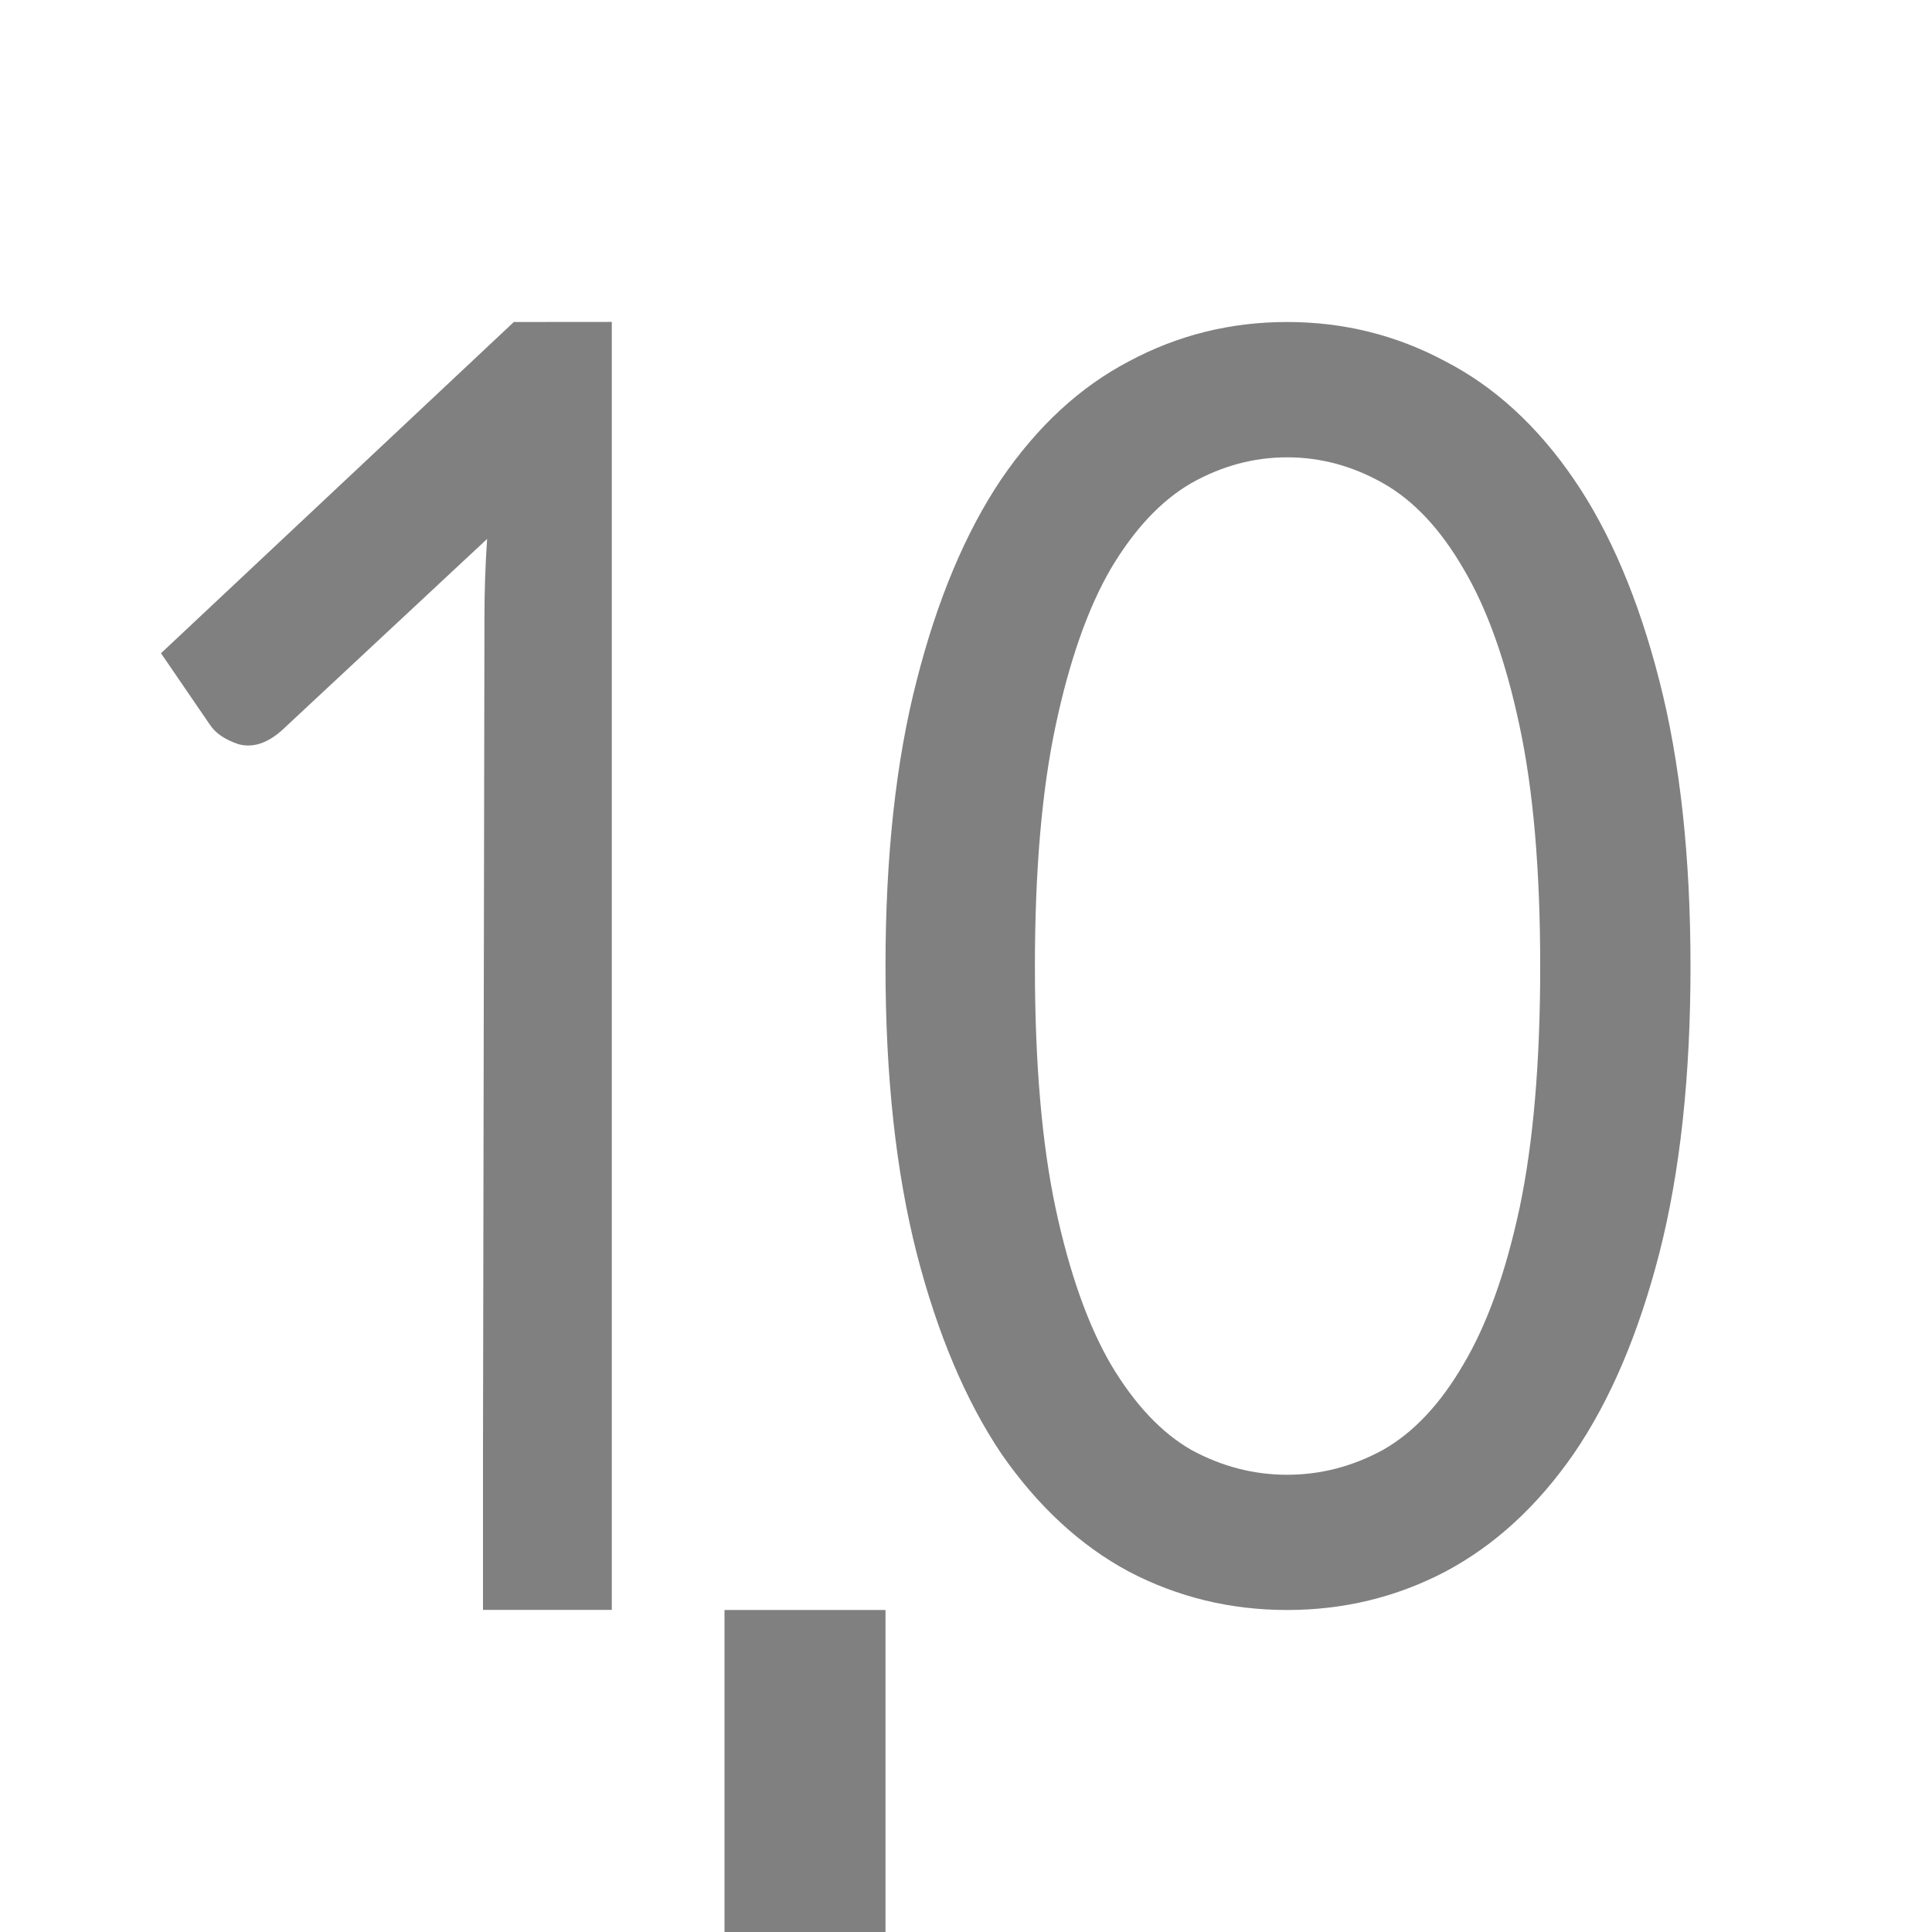
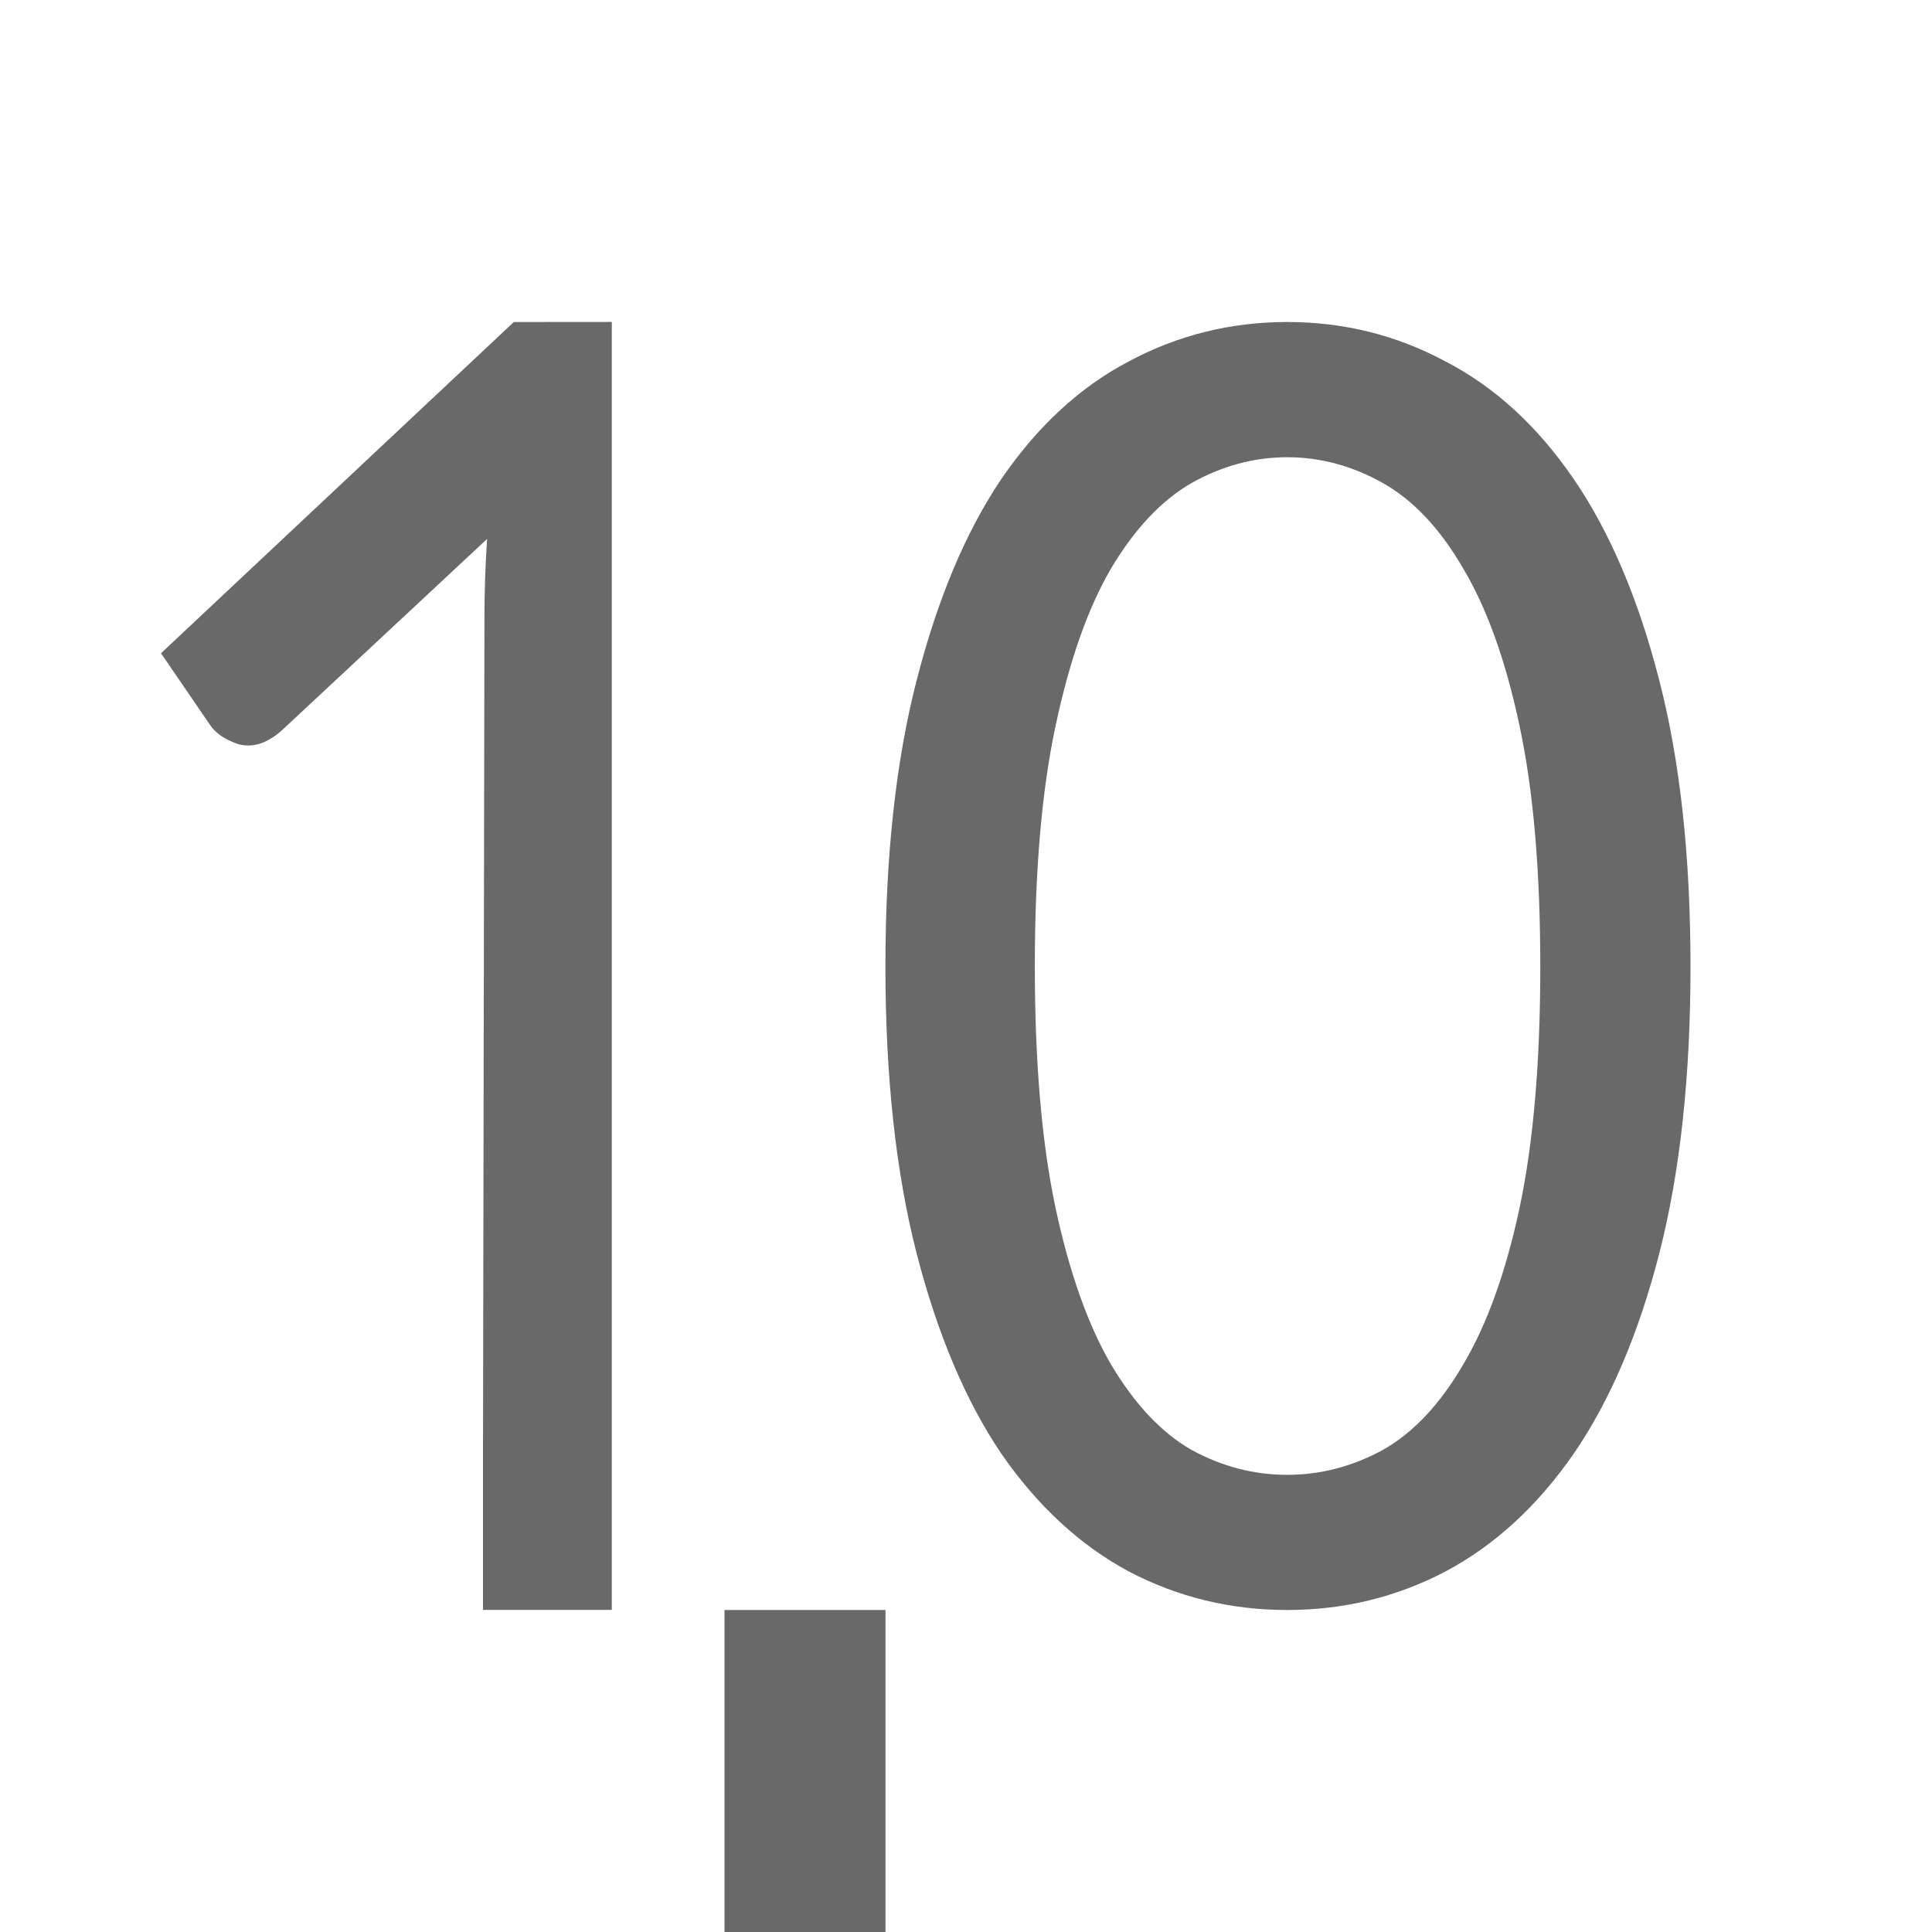
<svg xmlns="http://www.w3.org/2000/svg" viewBox="0 0 24 24">
- /&amp;gt;<g fill="#808080">
-     <path d="m9 20h2v4h-2z" />
-     <path d="m6.383 4-4.383 4.115.607.887c.069.105.186.186.354.242.175.049.356-.008.539-.17l2.551-2.379c-.023.34-.033.667-.033.982l-.018 10.322v.4 1.6h1.6v-1.6-14.4z" />
-     <path d="m15.989 4c-.701 0-1.356.162-1.964.488-.608.318-1.137.806-1.587 1.465-.443.659-.794 1.493-1.051 2.502-.258 1.001-.387 2.184-.387 3.55 0 1.366.13 2.554.387 3.562.258 1.001.608 1.83 1.051 2.49.451.651.979 1.141 1.587 1.467.608.318 1.263.476 1.964.476s1.356-.158 1.964-.476c.615-.326 1.147-.816 1.598-1.467.451-.659.804-1.489 1.062-2.49.258-1.009.387-2.196.387-3.562 0-1.366-.13-2.55-.387-3.55-.258-1.009-.611-1.843-1.062-2.502-.451-.659-.983-1.148-1.598-1.465-.608-.326-1.263-.488-1.964-.488zm0 1.681c.415 0 .812.107 1.191.321.379.214.712.568.998 1.061.293.492.526 1.143.698 1.953.172.802.257 1.798.257 2.99 0 1.191-.086 2.193-.257 3.003-.172.802-.405 1.449-.698 1.941-.286.492-.619.846-.998 1.061-.379.207-.777.309-1.191.309-.415 0-.812-.103-1.191-.309-.372-.214-.705-.568-.998-1.061-.286-.492-.515-1.139-.687-1.941-.172-.81-.257-1.812-.257-3.003 0-1.191.086-2.187.257-2.99.172-.81.401-1.461.687-1.953.293-.492.626-.846.998-1.061.379-.214.777-.321 1.191-.321z" />
-   </g>
+ 
+ /&amp;gt;<path d="m6.383 4-4.383 4.115.607.887c.069.105.186.186.354.242.175.049.356-.008.539-.17l2.551-2.379c-.023.34-.033.667-.033.982l-.018 10.322v.4 1.6h1.6v-1.6-14.4zm9.607 0c-.701 0-1.357.163-1.965.488-.608.318-1.137.806-1.588 1.465-.443.659-.793 1.493-1.051 2.502-.258 1.001-.387 2.185-.387 3.551 0 1.366.129 2.554.387 3.562.258 1.001.607 1.829 1.051 2.488.451.651.98 1.141 1.588 1.467.608.318 1.264.477 1.965.477s1.355-.159 1.963-.477c.615-.326 1.147-.816 1.598-1.467.451-.659.805-1.488 1.062-2.488.258-1.009.387-2.196.387-3.562 0-1.366-.129-2.55-.387-3.551-.258-1.009-.612-1.843-1.062-2.502-.451-.659-.982-1.147-1.598-1.465-.608-.326-1.262-.488-1.963-.488zm0 1.68c.415 0 .812.108 1.191.322.379.214.71.568.996 1.061.293.492.528 1.143.699 1.953.172.802.258 1.799.258 2.99 0 1.191-.086 2.192-.258 3.002-.172.802-.406 1.449-.699 1.941-.286.492-.617.846-.996 1.061-.379.207-.777.311-1.191.311-.415 0-.812-.104-1.191-.311-.372-.214-.705-.568-.998-1.061-.286-.492-.516-1.139-.688-1.941-.172-.81-.258-1.811-.258-3.002 0-1.191.086-2.188.258-2.99.172-.81.401-1.461.688-1.953.293-.492.626-.846.998-1.061.379-.214.777-.322 1.191-.322zm-6.99 14.32v4h2v-4z" fill="#696969" />
</svg>
